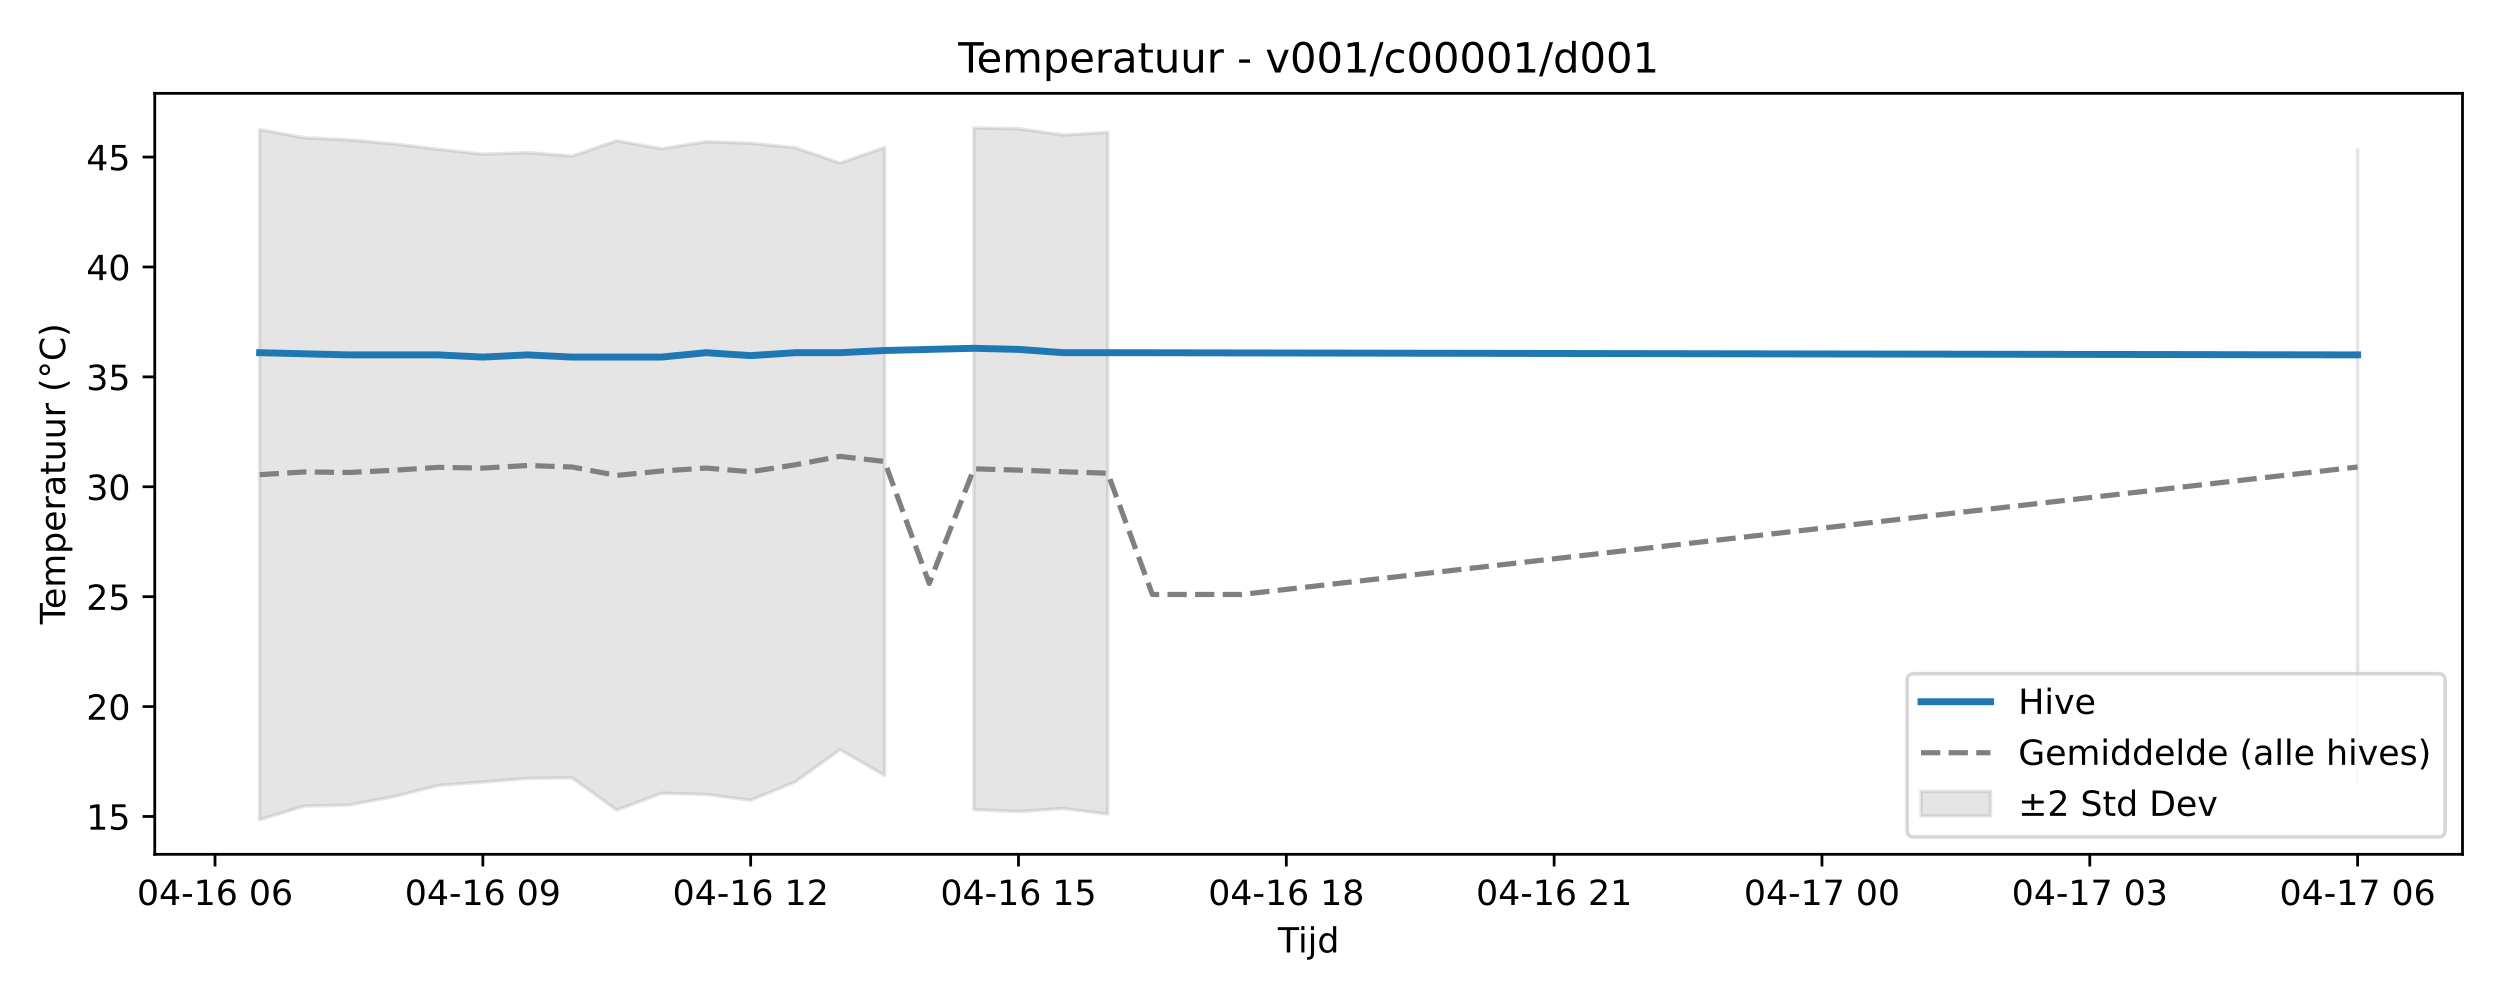
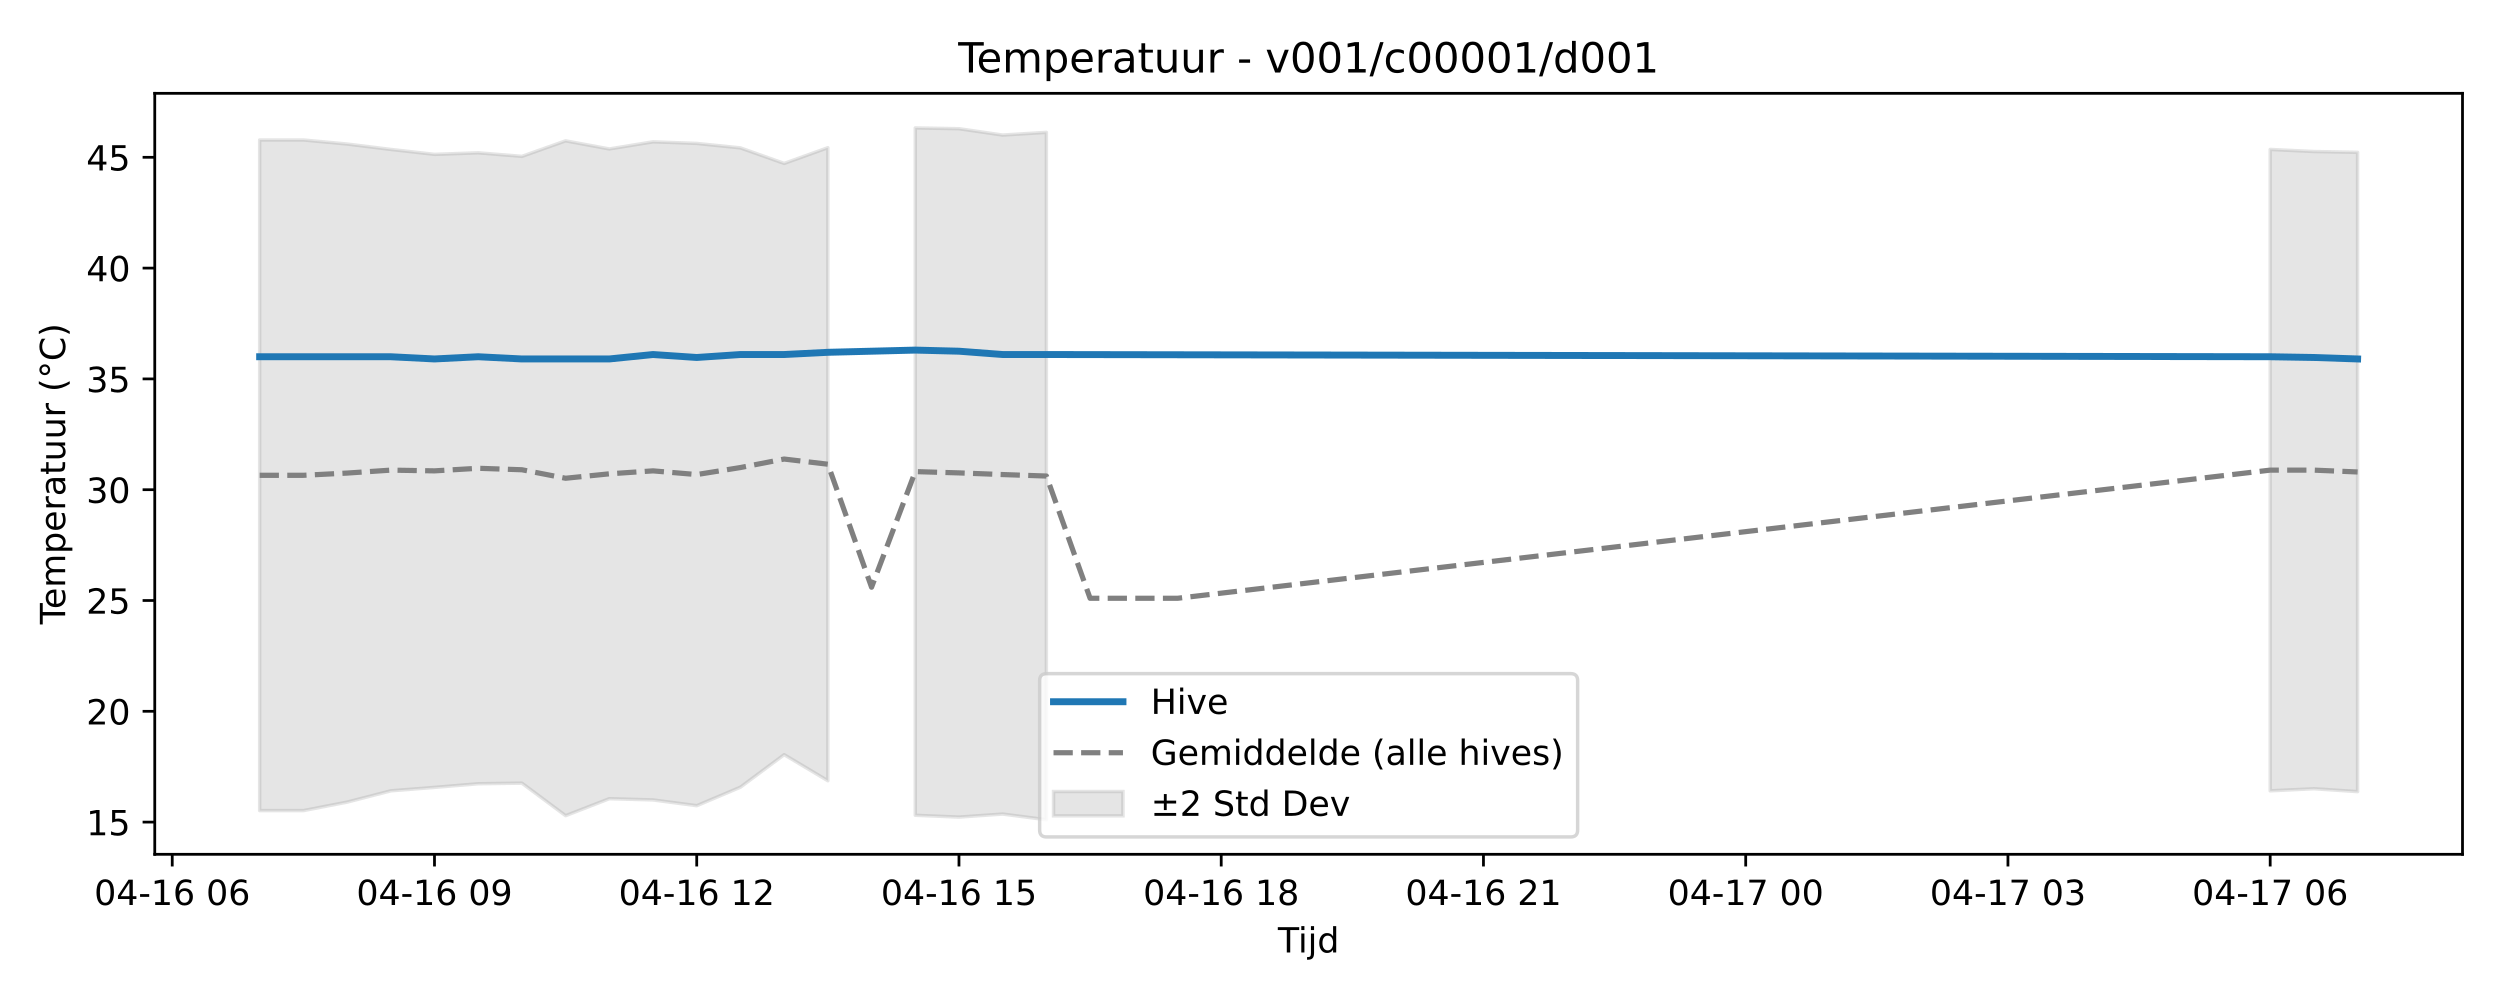
<svg xmlns="http://www.w3.org/2000/svg" xmlns:xlink="http://www.w3.org/1999/xlink" width="720pt" height="288pt" viewBox="0 0 720 288" version="1.1">
  <defs>
    <style type="text/css">*{stroke-linejoin: round; stroke-linecap: butt}</style>
  </defs>
  <g id="figure_1">
    <g id="patch_1">
      <path d="M 0 288  L 720 288  L 720 0  L 0 0  z " style="fill: #ffffff" />
    </g>
    <g id="axes_1">
      <g id="patch_2">
        <path d="M 44.57 246.04  L 709.2 246.04  L 709.2 26.88  L 44.57 26.88  z " style="fill: #ffffff" />
      </g>
      <g id="FillBetweenPolyCollection_1">
-         <path d="M 74.78 37.336  L 74.78 236.078  L 87.636 232.154  L 100.491 231.864  L 113.347 229.441  L 126.203 226.209  L 139.058 225.227  L 151.914 224.19  L 164.769 224.015  L 177.625 233.305  L 190.48 228.458  L 203.336 228.808  L 216.191 230.46  L 229.047 225.172  L 241.902 215.882  L 254.758 223.328  L 254.758 42.49  L 254.758 42.49  L 241.902 46.982  L 229.047 42.545  L 216.191 41.267  L 203.336 40.809  L 190.48 42.846  L 177.625 40.531  L 164.769 44.968  L 151.914 43.949  L 139.058 44.39  L 126.203 42.985  L 113.347 41.442  L 100.491 40.284  L 87.636 39.678  L 74.78 37.336  z " clip-path="url(#p7e75707e71)" style="fill: #808080; fill-opacity: 0.2; stroke: #808080; stroke-opacity: 0.2" />
-         <path d="M 280.469 36.842  L 280.469 233.196  L 293.324 233.715  L 306.18 232.847  L 319.035 234.463  L 319.035 38.108  L 319.035 38.108  L 306.18 38.879  L 293.324 37.062  L 280.469 36.842  z " clip-path="url(#p7e75707e71)" style="fill: #808080; fill-opacity: 0.2; stroke: #808080; stroke-opacity: 0.2" />
-         <path d="M 678.99 43.178  L 678.99 225.805  L 678.99 43.178  L 678.99 43.178  z " clip-path="url(#p7e75707e71)" style="fill: #808080; fill-opacity: 0.2; stroke: #808080; stroke-opacity: 0.2" />
+         <path d="M 74.78 40.312  L 74.78 233.459  L 87.368 233.459  L 99.956 231.015  L 112.544 227.758  L 125.131 226.767  L 137.719 225.721  L 150.307 225.545  L 162.894 234.911  L 175.482 230.025  L 188.07 230.377  L 200.657 232.043  L 213.245 226.712  L 225.833 217.346  L 238.42 224.852  L 238.42 42.537  L 238.42 42.537  L 225.833 47.064  L 213.245 42.591  L 200.657 41.303  L 188.07 40.841  L 175.482 42.895  L 162.894 40.562  L 150.307 45.035  L 137.719 44.007  L 125.131 44.451  L 112.544 43.035  L 99.956 41.479  L 87.368 40.312  L 74.78 40.312  z " clip-path="url(#pbfcefa0dad)" style="fill: #808080; fill-opacity: 0.2; stroke: #808080; stroke-opacity: 0.2" />
+         <path d="M 263.596 36.842  L 263.596 234.802  L 276.183 235.324  L 288.771 234.449  L 301.359 236.078  L 301.359 38.118  L 301.359 38.118  L 288.771 38.896  L 276.183 37.064  L 263.596 36.842  z " clip-path="url(#pbfcefa0dad)" style="fill: #808080; fill-opacity: 0.2; stroke: #808080; stroke-opacity: 0.2" />
+         <path d="M 653.814 43.035  L 653.814 227.758  L 666.402 227.156  L 678.99 227.989  L 678.99 43.868  L 678.99 43.868  L 666.402 43.637  L 653.814 43.035  z " clip-path="url(#pbfcefa0dad)" style="fill: #808080; fill-opacity: 0.2; stroke: #808080; stroke-opacity: 0.2" />
      </g>
      <g id="matplotlib.axis_1">
        <g id="xtick_1">
          <g id="line2d_1">
            <defs>
-               <path id="m2214031b4f" d="M 0 0  L 0 3.5  " style="stroke: #000000; stroke-width: 0.8" />
-             </defs>
-             <g>
-               <use xlink:href="#m2214031b4f" x="61.925" y="246.04" style="stroke: #000000; stroke-width: 0.8" />
+               <path id="m87f21e6c91" d="M 0 0  L 0 3.5  " style="stroke: #000000; stroke-width: 0.8" />
+             </defs>
+             <g>
+               <use xlink:href="#m87f21e6c91" x="49.605" y="246.04" style="stroke: #000000; stroke-width: 0.8" />
            </g>
          </g>
          <g id="text_1">
-             <g transform="translate(39.44447 260.6384) scale(0.1 -0.1)">
+             <g transform="translate(27.12461 260.6384) scale(0.1 -0.1)">
              <defs>
                <path id="DejaVuSans-30" d="M 2034 4250  Q 1547 4250 1301 3770  Q 1056 3291 1056 2328  Q 1056 1369 1301 889  Q 1547 409 2034 409  Q 2525 409 2770 889  Q 3016 1369 3016 2328  Q 3016 3291 2770 3770  Q 2525 4250 2034 4250  z M 2034 4750  Q 2819 4750 3233 4129  Q 3647 3509 3647 2328  Q 3647 1150 3233 529  Q 2819 -91 2034 -91  Q 1250 -91 836 529  Q 422 1150 422 2328  Q 422 3509 836 4129  Q 1250 4750 2034 4750  z " transform="scale(0.015625)" />
                <path id="DejaVuSans-34" d="M 2419 4116  L 825 1625  L 2419 1625  L 2419 4116  z M 2253 4666  L 3047 4666  L 3047 1625  L 3713 1625  L 3713 1100  L 3047 1100  L 3047 0  L 2419 0  L 2419 1100  L 313 1100  L 313 1709  L 2253 4666  z " transform="scale(0.015625)" />
                <path id="DejaVuSans-2d" d="M 313 2009  L 1997 2009  L 1997 1497  L 313 1497  L 313 2009  z " transform="scale(0.015625)" />
                <path id="DejaVuSans-31" d="M 794 531  L 1825 531  L 1825 4091  L 703 3866  L 703 4441  L 1819 4666  L 2450 4666  L 2450 531  L 3481 531  L 3481 0  L 794 0  L 794 531  z " transform="scale(0.015625)" />
                <path id="DejaVuSans-36" d="M 2113 2584  Q 1688 2584 1439 2293  Q 1191 2003 1191 1497  Q 1191 994 1439 701  Q 1688 409 2113 409  Q 2538 409 2786 701  Q 3034 994 3034 1497  Q 3034 2003 2786 2293  Q 2538 2584 2113 2584  z M 3366 4563  L 3366 3988  Q 3128 4100 2886 4159  Q 2644 4219 2406 4219  Q 1781 4219 1451 3797  Q 1122 3375 1075 2522  Q 1259 2794 1537 2939  Q 1816 3084 2150 3084  Q 2853 3084 3261 2657  Q 3669 2231 3669 1497  Q 3669 778 3244 343  Q 2819 -91 2113 -91  Q 1303 -91 875 529  Q 447 1150 447 2328  Q 447 3434 972 4092  Q 1497 4750 2381 4750  Q 2619 4750 2861 4703  Q 3103 4656 3366 4563  z " transform="scale(0.015625)" />
                <path id="DejaVuSans-20" transform="scale(0.015625)" />
              </defs>
              <use xlink:href="#DejaVuSans-30" />
              <use xlink:href="#DejaVuSans-34" transform="translate(63.62305 0)" />
              <use xlink:href="#DejaVuSans-2d" transform="translate(127.2461 0)" />
              <use xlink:href="#DejaVuSans-31" transform="translate(163.3301 0)" />
              <use xlink:href="#DejaVuSans-36" transform="translate(226.9531 0)" />
              <use xlink:href="#DejaVuSans-20" transform="translate(290.5762 0)" />
              <use xlink:href="#DejaVuSans-30" transform="translate(322.3633 0)" />
              <use xlink:href="#DejaVuSans-36" transform="translate(385.9863 0)" />
            </g>
          </g>
        </g>
        <g id="xtick_2">
          <g id="line2d_2">
            <g>
-               <use xlink:href="#m2214031b4f" x="139.058" y="246.04" style="stroke: #000000; stroke-width: 0.8" />
+               <use xlink:href="#m87f21e6c91" x="125.131" y="246.04" style="stroke: #000000; stroke-width: 0.8" />
            </g>
          </g>
          <g id="text_2">
-             <g transform="translate(116.5775 260.6384) scale(0.1 -0.1)">
+             <g transform="translate(102.6507 260.6384) scale(0.1 -0.1)">
              <defs>
                <path id="DejaVuSans-39" d="M 703 97  L 703 672  Q 941 559 1184 500  Q 1428 441 1663 441  Q 2288 441 2617 861  Q 2947 1281 2994 2138  Q 2813 1869 2534 1725  Q 2256 1581 1919 1581  Q 1219 1581 811 2004  Q 403 2428 403 3163  Q 403 3881 828 4315  Q 1253 4750 1959 4750  Q 2769 4750 3195 4129  Q 3622 3509 3622 2328  Q 3622 1225 3098 567  Q 2575 -91 1691 -91  Q 1453 -91 1209 -44  Q 966 3 703 97  z M 1959 2075  Q 2384 2075 2632 2365  Q 2881 2656 2881 3163  Q 2881 3666 2632 3958  Q 2384 4250 1959 4250  Q 1534 4250 1286 3958  Q 1038 3666 1038 3163  Q 1038 2656 1286 2365  Q 1534 2075 1959 2075  z " transform="scale(0.015625)" />
              </defs>
              <use xlink:href="#DejaVuSans-30" />
              <use xlink:href="#DejaVuSans-34" transform="translate(63.62305 0)" />
              <use xlink:href="#DejaVuSans-2d" transform="translate(127.2461 0)" />
              <use xlink:href="#DejaVuSans-31" transform="translate(163.3301 0)" />
              <use xlink:href="#DejaVuSans-36" transform="translate(226.9531 0)" />
              <use xlink:href="#DejaVuSans-20" transform="translate(290.5762 0)" />
              <use xlink:href="#DejaVuSans-30" transform="translate(322.3633 0)" />
              <use xlink:href="#DejaVuSans-39" transform="translate(385.9863 0)" />
            </g>
          </g>
        </g>
        <g id="xtick_3">
          <g id="line2d_3">
            <g>
-               <use xlink:href="#m2214031b4f" x="216.191" y="246.04" style="stroke: #000000; stroke-width: 0.8" />
+               <use xlink:href="#m87f21e6c91" x="200.657" y="246.04" style="stroke: #000000; stroke-width: 0.8" />
            </g>
          </g>
          <g id="text_3">
-             <g transform="translate(193.7106 260.6384) scale(0.1 -0.1)">
+             <g transform="translate(178.1769 260.6384) scale(0.1 -0.1)">
              <defs>
                <path id="DejaVuSans-32" d="M 1228 531  L 3431 531  L 3431 0  L 469 0  L 469 531  Q 828 903 1448 1529  Q 2069 2156 2228 2338  Q 2531 2678 2651 2914  Q 2772 3150 2772 3378  Q 2772 3750 2511 3984  Q 2250 4219 1831 4219  Q 1534 4219 1204 4116  Q 875 4013 500 3803  L 500 4441  Q 881 4594 1212 4672  Q 1544 4750 1819 4750  Q 2544 4750 2975 4387  Q 3406 4025 3406 3419  Q 3406 3131 3298 2873  Q 3191 2616 2906 2266  Q 2828 2175 2409 1742  Q 1991 1309 1228 531  z " transform="scale(0.015625)" />
              </defs>
              <use xlink:href="#DejaVuSans-30" />
              <use xlink:href="#DejaVuSans-34" transform="translate(63.62305 0)" />
              <use xlink:href="#DejaVuSans-2d" transform="translate(127.2461 0)" />
              <use xlink:href="#DejaVuSans-31" transform="translate(163.3301 0)" />
              <use xlink:href="#DejaVuSans-36" transform="translate(226.9531 0)" />
              <use xlink:href="#DejaVuSans-20" transform="translate(290.5762 0)" />
              <use xlink:href="#DejaVuSans-31" transform="translate(322.3633 0)" />
              <use xlink:href="#DejaVuSans-32" transform="translate(385.9863 0)" />
            </g>
          </g>
        </g>
        <g id="xtick_4">
          <g id="line2d_4">
            <g>
-               <use xlink:href="#m2214031b4f" x="293.324" y="246.04" style="stroke: #000000; stroke-width: 0.8" />
+               <use xlink:href="#m87f21e6c91" x="276.183" y="246.04" style="stroke: #000000; stroke-width: 0.8" />
            </g>
          </g>
          <g id="text_4">
-             <g transform="translate(270.8437 260.6384) scale(0.1 -0.1)">
+             <g transform="translate(253.703 260.6384) scale(0.1 -0.1)">
              <defs>
                <path id="DejaVuSans-35" d="M 691 4666  L 3169 4666  L 3169 4134  L 1269 4134  L 1269 2991  Q 1406 3038 1543 3061  Q 1681 3084 1819 3084  Q 2600 3084 3056 2656  Q 3513 2228 3513 1497  Q 3513 744 3044 326  Q 2575 -91 1722 -91  Q 1428 -91 1123 -41  Q 819 9 494 109  L 494 744  Q 775 591 1075 516  Q 1375 441 1709 441  Q 2250 441 2565 725  Q 2881 1009 2881 1497  Q 2881 1984 2565 2268  Q 2250 2553 1709 2553  Q 1456 2553 1204 2497  Q 953 2441 691 2322  L 691 4666  z " transform="scale(0.015625)" />
              </defs>
              <use xlink:href="#DejaVuSans-30" />
              <use xlink:href="#DejaVuSans-34" transform="translate(63.62305 0)" />
              <use xlink:href="#DejaVuSans-2d" transform="translate(127.2461 0)" />
              <use xlink:href="#DejaVuSans-31" transform="translate(163.3301 0)" />
              <use xlink:href="#DejaVuSans-36" transform="translate(226.9531 0)" />
              <use xlink:href="#DejaVuSans-20" transform="translate(290.5762 0)" />
              <use xlink:href="#DejaVuSans-31" transform="translate(322.3633 0)" />
              <use xlink:href="#DejaVuSans-35" transform="translate(385.9863 0)" />
            </g>
          </g>
        </g>
        <g id="xtick_5">
          <g id="line2d_5">
            <g>
-               <use xlink:href="#m2214031b4f" x="370.457" y="246.04" style="stroke: #000000; stroke-width: 0.8" />
+               <use xlink:href="#m87f21e6c91" x="351.71" y="246.04" style="stroke: #000000; stroke-width: 0.8" />
            </g>
          </g>
          <g id="text_5">
-             <g transform="translate(347.9768 260.6384) scale(0.1 -0.1)">
+             <g transform="translate(329.2292 260.6384) scale(0.1 -0.1)">
              <defs>
                <path id="DejaVuSans-38" d="M 2034 2216  Q 1584 2216 1326 1975  Q 1069 1734 1069 1313  Q 1069 891 1326 650  Q 1584 409 2034 409  Q 2484 409 2743 651  Q 3003 894 3003 1313  Q 3003 1734 2745 1975  Q 2488 2216 2034 2216  z M 1403 2484  Q 997 2584 770 2862  Q 544 3141 544 3541  Q 544 4100 942 4425  Q 1341 4750 2034 4750  Q 2731 4750 3128 4425  Q 3525 4100 3525 3541  Q 3525 3141 3298 2862  Q 3072 2584 2669 2484  Q 3125 2378 3379 2068  Q 3634 1759 3634 1313  Q 3634 634 3220 271  Q 2806 -91 2034 -91  Q 1263 -91 848 271  Q 434 634 434 1313  Q 434 1759 690 2068  Q 947 2378 1403 2484  z M 1172 3481  Q 1172 3119 1398 2916  Q 1625 2713 2034 2713  Q 2441 2713 2670 2916  Q 2900 3119 2900 3481  Q 2900 3844 2670 4047  Q 2441 4250 2034 4250  Q 1625 4250 1398 4047  Q 1172 3844 1172 3481  z " transform="scale(0.015625)" />
              </defs>
              <use xlink:href="#DejaVuSans-30" />
              <use xlink:href="#DejaVuSans-34" transform="translate(63.62305 0)" />
              <use xlink:href="#DejaVuSans-2d" transform="translate(127.2461 0)" />
              <use xlink:href="#DejaVuSans-31" transform="translate(163.3301 0)" />
              <use xlink:href="#DejaVuSans-36" transform="translate(226.9531 0)" />
              <use xlink:href="#DejaVuSans-20" transform="translate(290.5762 0)" />
              <use xlink:href="#DejaVuSans-31" transform="translate(322.3633 0)" />
              <use xlink:href="#DejaVuSans-38" transform="translate(385.9863 0)" />
            </g>
          </g>
        </g>
        <g id="xtick_6">
          <g id="line2d_6">
            <g>
-               <use xlink:href="#m2214031b4f" x="447.59" y="246.04" style="stroke: #000000; stroke-width: 0.8" />
+               <use xlink:href="#m87f21e6c91" x="427.236" y="246.04" style="stroke: #000000; stroke-width: 0.8" />
            </g>
          </g>
          <g id="text_6">
-             <g transform="translate(425.1098 260.6384) scale(0.1 -0.1)">
+             <g transform="translate(404.7553 260.6384) scale(0.1 -0.1)">
              <use xlink:href="#DejaVuSans-30" />
              <use xlink:href="#DejaVuSans-34" transform="translate(63.62305 0)" />
              <use xlink:href="#DejaVuSans-2d" transform="translate(127.2461 0)" />
              <use xlink:href="#DejaVuSans-31" transform="translate(163.3301 0)" />
              <use xlink:href="#DejaVuSans-36" transform="translate(226.9531 0)" />
              <use xlink:href="#DejaVuSans-20" transform="translate(290.5762 0)" />
              <use xlink:href="#DejaVuSans-32" transform="translate(322.3633 0)" />
              <use xlink:href="#DejaVuSans-31" transform="translate(385.9863 0)" />
            </g>
          </g>
        </g>
        <g id="xtick_7">
          <g id="line2d_7">
            <g>
-               <use xlink:href="#m2214031b4f" x="524.723" y="246.04" style="stroke: #000000; stroke-width: 0.8" />
+               <use xlink:href="#m87f21e6c91" x="502.762" y="246.04" style="stroke: #000000; stroke-width: 0.8" />
            </g>
          </g>
          <g id="text_7">
-             <g transform="translate(502.2429 260.6384) scale(0.1 -0.1)">
+             <g transform="translate(480.2814 260.6384) scale(0.1 -0.1)">
              <defs>
                <path id="DejaVuSans-37" d="M 525 4666  L 3525 4666  L 3525 4397  L 1831 0  L 1172 0  L 2766 4134  L 525 4134  L 525 4666  z " transform="scale(0.015625)" />
              </defs>
              <use xlink:href="#DejaVuSans-30" />
              <use xlink:href="#DejaVuSans-34" transform="translate(63.62305 0)" />
              <use xlink:href="#DejaVuSans-2d" transform="translate(127.2461 0)" />
              <use xlink:href="#DejaVuSans-31" transform="translate(163.3301 0)" />
              <use xlink:href="#DejaVuSans-37" transform="translate(226.9531 0)" />
              <use xlink:href="#DejaVuSans-20" transform="translate(290.5762 0)" />
              <use xlink:href="#DejaVuSans-30" transform="translate(322.3633 0)" />
              <use xlink:href="#DejaVuSans-30" transform="translate(385.9863 0)" />
            </g>
          </g>
        </g>
        <g id="xtick_8">
          <g id="line2d_8">
            <g>
-               <use xlink:href="#m2214031b4f" x="601.856" y="246.04" style="stroke: #000000; stroke-width: 0.8" />
+               <use xlink:href="#m87f21e6c91" x="578.288" y="246.04" style="stroke: #000000; stroke-width: 0.8" />
            </g>
          </g>
          <g id="text_8">
-             <g transform="translate(579.376 260.6384) scale(0.1 -0.1)">
+             <g transform="translate(555.8076 260.6384) scale(0.1 -0.1)">
              <defs>
                <path id="DejaVuSans-33" d="M 2597 2516  Q 3050 2419 3304 2112  Q 3559 1806 3559 1356  Q 3559 666 3084 287  Q 2609 -91 1734 -91  Q 1441 -91 1130 -33  Q 819 25 488 141  L 488 750  Q 750 597 1062 519  Q 1375 441 1716 441  Q 2309 441 2620 675  Q 2931 909 2931 1356  Q 2931 1769 2642 2001  Q 2353 2234 1838 2234  L 1294 2234  L 1294 2753  L 1863 2753  Q 2328 2753 2575 2939  Q 2822 3125 2822 3475  Q 2822 3834 2567 4026  Q 2313 4219 1838 4219  Q 1578 4219 1281 4162  Q 984 4106 628 3988  L 628 4550  Q 988 4650 1302 4700  Q 1616 4750 1894 4750  Q 2613 4750 3031 4423  Q 3450 4097 3450 3541  Q 3450 3153 3228 2886  Q 3006 2619 2597 2516  z " transform="scale(0.015625)" />
              </defs>
              <use xlink:href="#DejaVuSans-30" />
              <use xlink:href="#DejaVuSans-34" transform="translate(63.62305 0)" />
              <use xlink:href="#DejaVuSans-2d" transform="translate(127.2461 0)" />
              <use xlink:href="#DejaVuSans-31" transform="translate(163.3301 0)" />
              <use xlink:href="#DejaVuSans-37" transform="translate(226.9531 0)" />
              <use xlink:href="#DejaVuSans-20" transform="translate(290.5762 0)" />
              <use xlink:href="#DejaVuSans-30" transform="translate(322.3633 0)" />
              <use xlink:href="#DejaVuSans-33" transform="translate(385.9863 0)" />
            </g>
          </g>
        </g>
        <g id="xtick_9">
          <g id="line2d_9">
            <g>
-               <use xlink:href="#m2214031b4f" x="678.99" y="246.04" style="stroke: #000000; stroke-width: 0.8" />
+               <use xlink:href="#m87f21e6c91" x="653.814" y="246.04" style="stroke: #000000; stroke-width: 0.8" />
            </g>
          </g>
          <g id="text_9">
-             <g transform="translate(656.5091 260.6384) scale(0.1 -0.1)">
+             <g transform="translate(631.3337 260.6384) scale(0.1 -0.1)">
              <use xlink:href="#DejaVuSans-30" />
              <use xlink:href="#DejaVuSans-34" transform="translate(63.62305 0)" />
              <use xlink:href="#DejaVuSans-2d" transform="translate(127.2461 0)" />
              <use xlink:href="#DejaVuSans-31" transform="translate(163.3301 0)" />
              <use xlink:href="#DejaVuSans-37" transform="translate(226.9531 0)" />
              <use xlink:href="#DejaVuSans-20" transform="translate(290.5762 0)" />
              <use xlink:href="#DejaVuSans-30" transform="translate(322.3633 0)" />
              <use xlink:href="#DejaVuSans-36" transform="translate(385.9863 0)" />
            </g>
          </g>
        </g>
        <g id="text_10">
          <g transform="translate(368.035 274.3166) scale(0.1 -0.1)">
            <defs>
              <path id="DejaVuSans-54" d="M -19 4666  L 3928 4666  L 3928 4134  L 2272 4134  L 2272 0  L 1638 0  L 1638 4134  L -19 4134  L -19 4666  z " transform="scale(0.015625)" />
              <path id="DejaVuSans-69" d="M 603 3500  L 1178 3500  L 1178 0  L 603 0  L 603 3500  z M 603 4863  L 1178 4863  L 1178 4134  L 603 4134  L 603 4863  z " transform="scale(0.015625)" />
              <path id="DejaVuSans-6a" d="M 603 3500  L 1178 3500  L 1178 -63  Q 1178 -731 923 -1031  Q 669 -1331 103 -1331  L -116 -1331  L -116 -844  L 38 -844  Q 366 -844 484 -692  Q 603 -541 603 -63  L 603 3500  z M 603 4863  L 1178 4863  L 1178 4134  L 603 4134  L 603 4863  z " transform="scale(0.015625)" />
              <path id="DejaVuSans-64" d="M 2906 2969  L 2906 4863  L 3481 4863  L 3481 0  L 2906 0  L 2906 525  Q 2725 213 2448 61  Q 2172 -91 1784 -91  Q 1150 -91 751 415  Q 353 922 353 1747  Q 353 2572 751 3078  Q 1150 3584 1784 3584  Q 2172 3584 2448 3432  Q 2725 3281 2906 2969  z M 947 1747  Q 947 1113 1208 752  Q 1469 391 1925 391  Q 2381 391 2643 752  Q 2906 1113 2906 1747  Q 2906 2381 2643 2742  Q 2381 3103 1925 3103  Q 1469 3103 1208 2742  Q 947 2381 947 1747  z " transform="scale(0.015625)" />
            </defs>
            <use xlink:href="#DejaVuSans-54" />
            <use xlink:href="#DejaVuSans-69" transform="translate(57.95898 0)" />
            <use xlink:href="#DejaVuSans-6a" transform="translate(85.74219 0)" />
            <use xlink:href="#DejaVuSans-64" transform="translate(113.5254 0)" />
          </g>
        </g>
      </g>
      <g id="matplotlib.axis_2">
        <g id="ytick_1">
          <g id="line2d_10">
            <defs>
-               <path id="m743f379673" d="M 0 0  L -3.5 0  " style="stroke: #000000; stroke-width: 0.8" />
-             </defs>
-             <g>
-               <use xlink:href="#m743f379673" x="44.57" y="235.143" style="stroke: #000000; stroke-width: 0.8" />
+               <path id="m573e298509" d="M 0 0  L -3.5 0  " style="stroke: #000000; stroke-width: 0.8" />
+             </defs>
+             <g>
+               <use xlink:href="#m573e298509" x="44.57" y="236.764" style="stroke: #000000; stroke-width: 0.8" />
            </g>
          </g>
          <g id="text_11">
-             <g transform="translate(24.845 238.942) scale(0.1 -0.1)">
+             <g transform="translate(24.845 240.5632) scale(0.1 -0.1)">
              <use xlink:href="#DejaVuSans-31" />
              <use xlink:href="#DejaVuSans-35" transform="translate(63.62305 0)" />
            </g>
          </g>
        </g>
        <g id="ytick_2">
          <g id="line2d_11">
            <g>
-               <use xlink:href="#m743f379673" x="44.57" y="203.491" style="stroke: #000000; stroke-width: 0.8" />
+               <use xlink:href="#m573e298509" x="44.57" y="204.854" style="stroke: #000000; stroke-width: 0.8" />
            </g>
          </g>
          <g id="text_12">
-             <g transform="translate(24.845 207.2907) scale(0.1 -0.1)">
+             <g transform="translate(24.845 208.6531) scale(0.1 -0.1)">
              <use xlink:href="#DejaVuSans-32" />
              <use xlink:href="#DejaVuSans-30" transform="translate(63.62305 0)" />
            </g>
          </g>
        </g>
        <g id="ytick_3">
          <g id="line2d_12">
            <g>
-               <use xlink:href="#m743f379673" x="44.57" y="171.84" style="stroke: #000000; stroke-width: 0.8" />
+               <use xlink:href="#m573e298509" x="44.57" y="172.944" style="stroke: #000000; stroke-width: 0.8" />
            </g>
          </g>
          <g id="text_13">
-             <g transform="translate(24.845 175.6394) scale(0.1 -0.1)">
+             <g transform="translate(24.845 176.7431) scale(0.1 -0.1)">
              <use xlink:href="#DejaVuSans-32" />
              <use xlink:href="#DejaVuSans-35" transform="translate(63.62305 0)" />
            </g>
          </g>
        </g>
        <g id="ytick_4">
          <g id="line2d_13">
            <g>
-               <use xlink:href="#m743f379673" x="44.57" y="140.189" style="stroke: #000000; stroke-width: 0.8" />
+               <use xlink:href="#m573e298509" x="44.57" y="141.034" style="stroke: #000000; stroke-width: 0.8" />
            </g>
          </g>
          <g id="text_14">
-             <g transform="translate(24.845 143.9881) scale(0.1 -0.1)">
+             <g transform="translate(24.845 144.833) scale(0.1 -0.1)">
              <use xlink:href="#DejaVuSans-33" />
              <use xlink:href="#DejaVuSans-30" transform="translate(63.62305 0)" />
            </g>
          </g>
        </g>
        <g id="ytick_5">
          <g id="line2d_14">
            <g>
-               <use xlink:href="#m743f379673" x="44.57" y="108.538" style="stroke: #000000; stroke-width: 0.8" />
+               <use xlink:href="#m573e298509" x="44.57" y="109.124" style="stroke: #000000; stroke-width: 0.8" />
            </g>
          </g>
          <g id="text_15">
-             <g transform="translate(24.845 112.3368) scale(0.1 -0.1)">
+             <g transform="translate(24.845 112.9229) scale(0.1 -0.1)">
              <use xlink:href="#DejaVuSans-33" />
              <use xlink:href="#DejaVuSans-35" transform="translate(63.62305 0)" />
            </g>
          </g>
        </g>
        <g id="ytick_6">
          <g id="line2d_15">
            <g>
-               <use xlink:href="#m743f379673" x="44.57" y="76.886" style="stroke: #000000; stroke-width: 0.8" />
+               <use xlink:href="#m573e298509" x="44.57" y="77.214" style="stroke: #000000; stroke-width: 0.8" />
            </g>
          </g>
          <g id="text_16">
-             <g transform="translate(24.845 80.68547) scale(0.1 -0.1)">
+             <g transform="translate(24.845 81.01286) scale(0.1 -0.1)">
              <use xlink:href="#DejaVuSans-34" />
              <use xlink:href="#DejaVuSans-30" transform="translate(63.62305 0)" />
            </g>
          </g>
        </g>
        <g id="ytick_7">
          <g id="line2d_16">
            <g>
-               <use xlink:href="#m743f379673" x="44.57" y="45.235" style="stroke: #000000; stroke-width: 0.8" />
+               <use xlink:href="#m573e298509" x="44.57" y="45.304" style="stroke: #000000; stroke-width: 0.8" />
            </g>
          </g>
          <g id="text_17">
-             <g transform="translate(24.845 49.03417) scale(0.1 -0.1)">
+             <g transform="translate(24.845 49.10279) scale(0.1 -0.1)">
              <use xlink:href="#DejaVuSans-34" />
              <use xlink:href="#DejaVuSans-35" transform="translate(63.62305 0)" />
            </g>
          </g>
        </g>
        <g id="text_18">
          <g transform="translate(18.76531 179.8162) rotate(-90) scale(0.1 -0.1)">
            <defs>
              <path id="DejaVuSans-65" d="M 3597 1894  L 3597 1613  L 953 1613  Q 991 1019 1311 708  Q 1631 397 2203 397  Q 2534 397 2845 478  Q 3156 559 3463 722  L 3463 178  Q 3153 47 2828 -22  Q 2503 -91 2169 -91  Q 1331 -91 842 396  Q 353 884 353 1716  Q 353 2575 817 3079  Q 1281 3584 2069 3584  Q 2775 3584 3186 3129  Q 3597 2675 3597 1894  z M 3022 2063  Q 3016 2534 2758 2815  Q 2500 3097 2075 3097  Q 1594 3097 1305 2825  Q 1016 2553 972 2059  L 3022 2063  z " transform="scale(0.015625)" />
              <path id="DejaVuSans-6d" d="M 3328 2828  Q 3544 3216 3844 3400  Q 4144 3584 4550 3584  Q 5097 3584 5394 3201  Q 5691 2819 5691 2113  L 5691 0  L 5113 0  L 5113 2094  Q 5113 2597 4934 2840  Q 4756 3084 4391 3084  Q 3944 3084 3684 2787  Q 3425 2491 3425 1978  L 3425 0  L 2847 0  L 2847 2094  Q 2847 2600 2669 2842  Q 2491 3084 2119 3084  Q 1678 3084 1418 2786  Q 1159 2488 1159 1978  L 1159 0  L 581 0  L 581 3500  L 1159 3500  L 1159 2956  Q 1356 3278 1631 3431  Q 1906 3584 2284 3584  Q 2666 3584 2933 3390  Q 3200 3197 3328 2828  z " transform="scale(0.015625)" />
              <path id="DejaVuSans-70" d="M 1159 525  L 1159 -1331  L 581 -1331  L 581 3500  L 1159 3500  L 1159 2969  Q 1341 3281 1617 3432  Q 1894 3584 2278 3584  Q 2916 3584 3314 3078  Q 3713 2572 3713 1747  Q 3713 922 3314 415  Q 2916 -91 2278 -91  Q 1894 -91 1617 61  Q 1341 213 1159 525  z M 3116 1747  Q 3116 2381 2855 2742  Q 2594 3103 2138 3103  Q 1681 3103 1420 2742  Q 1159 2381 1159 1747  Q 1159 1113 1420 752  Q 1681 391 2138 391  Q 2594 391 2855 752  Q 3116 1113 3116 1747  z " transform="scale(0.015625)" />
              <path id="DejaVuSans-72" d="M 2631 2963  Q 2534 3019 2420 3045  Q 2306 3072 2169 3072  Q 1681 3072 1420 2755  Q 1159 2438 1159 1844  L 1159 0  L 581 0  L 581 3500  L 1159 3500  L 1159 2956  Q 1341 3275 1631 3429  Q 1922 3584 2338 3584  Q 2397 3584 2469 3576  Q 2541 3569 2628 3553  L 2631 2963  z " transform="scale(0.015625)" />
              <path id="DejaVuSans-61" d="M 2194 1759  Q 1497 1759 1228 1600  Q 959 1441 959 1056  Q 959 750 1161 570  Q 1363 391 1709 391  Q 2188 391 2477 730  Q 2766 1069 2766 1631  L 2766 1759  L 2194 1759  z M 3341 1997  L 3341 0  L 2766 0  L 2766 531  Q 2569 213 2275 61  Q 1981 -91 1556 -91  Q 1019 -91 701 211  Q 384 513 384 1019  Q 384 1609 779 1909  Q 1175 2209 1959 2209  L 2766 2209  L 2766 2266  Q 2766 2663 2505 2880  Q 2244 3097 1772 3097  Q 1472 3097 1187 3025  Q 903 2953 641 2809  L 641 3341  Q 956 3463 1253 3523  Q 1550 3584 1831 3584  Q 2591 3584 2966 3190  Q 3341 2797 3341 1997  z " transform="scale(0.015625)" />
              <path id="DejaVuSans-74" d="M 1172 4494  L 1172 3500  L 2356 3500  L 2356 3053  L 1172 3053  L 1172 1153  Q 1172 725 1289 603  Q 1406 481 1766 481  L 2356 481  L 2356 0  L 1766 0  Q 1100 0 847 248  Q 594 497 594 1153  L 594 3053  L 172 3053  L 172 3500  L 594 3500  L 594 4494  L 1172 4494  z " transform="scale(0.015625)" />
              <path id="DejaVuSans-75" d="M 544 1381  L 544 3500  L 1119 3500  L 1119 1403  Q 1119 906 1312 657  Q 1506 409 1894 409  Q 2359 409 2629 706  Q 2900 1003 2900 1516  L 2900 3500  L 3475 3500  L 3475 0  L 2900 0  L 2900 538  Q 2691 219 2414 64  Q 2138 -91 1772 -91  Q 1169 -91 856 284  Q 544 659 544 1381  z M 1991 3584  L 1991 3584  z " transform="scale(0.015625)" />
              <path id="DejaVuSans-28" d="M 1984 4856  Q 1566 4138 1362 3434  Q 1159 2731 1159 2009  Q 1159 1288 1364 580  Q 1569 -128 1984 -844  L 1484 -844  Q 1016 -109 783 600  Q 550 1309 550 2009  Q 550 2706 781 3412  Q 1013 4119 1484 4856  L 1984 4856  z " transform="scale(0.015625)" />
              <path id="DejaVuSans-b0" d="M 1600 4347  Q 1350 4347 1178 4173  Q 1006 4000 1006 3750  Q 1006 3503 1178 3333  Q 1350 3163 1600 3163  Q 1850 3163 2022 3333  Q 2194 3503 2194 3750  Q 2194 3997 2020 4172  Q 1847 4347 1600 4347  z M 1600 4750  Q 1800 4750 1984 4673  Q 2169 4597 2303 4453  Q 2447 4313 2519 4134  Q 2591 3956 2591 3750  Q 2591 3338 2302 3052  Q 2013 2766 1594 2766  Q 1172 2766 890 3047  Q 609 3328 609 3750  Q 609 4169 896 4459  Q 1184 4750 1600 4750  z " transform="scale(0.015625)" />
              <path id="DejaVuSans-43" d="M 4122 4306  L 4122 3641  Q 3803 3938 3442 4084  Q 3081 4231 2675 4231  Q 1875 4231 1450 3742  Q 1025 3253 1025 2328  Q 1025 1406 1450 917  Q 1875 428 2675 428  Q 3081 428 3442 575  Q 3803 722 4122 1019  L 4122 359  Q 3791 134 3420 21  Q 3050 -91 2638 -91  Q 1578 -91 968 557  Q 359 1206 359 2328  Q 359 3453 968 4101  Q 1578 4750 2638 4750  Q 3056 4750 3426 4639  Q 3797 4528 4122 4306  z " transform="scale(0.015625)" />
              <path id="DejaVuSans-29" d="M 513 4856  L 1013 4856  Q 1481 4119 1714 3412  Q 1947 2706 1947 2009  Q 1947 1309 1714 600  Q 1481 -109 1013 -844  L 513 -844  Q 928 -128 1133 580  Q 1338 1288 1338 2009  Q 1338 2731 1133 3434  Q 928 4138 513 4856  z " transform="scale(0.015625)" />
            </defs>
            <use xlink:href="#DejaVuSans-54" />
            <use xlink:href="#DejaVuSans-65" transform="translate(44.08398 0)" />
            <use xlink:href="#DejaVuSans-6d" transform="translate(105.6074 0)" />
            <use xlink:href="#DejaVuSans-70" transform="translate(203.0195 0)" />
            <use xlink:href="#DejaVuSans-65" transform="translate(266.4961 0)" />
            <use xlink:href="#DejaVuSans-72" transform="translate(328.0195 0)" />
            <use xlink:href="#DejaVuSans-61" transform="translate(369.1328 0)" />
            <use xlink:href="#DejaVuSans-74" transform="translate(430.4121 0)" />
            <use xlink:href="#DejaVuSans-75" transform="translate(469.6211 0)" />
            <use xlink:href="#DejaVuSans-75" transform="translate(533 0)" />
            <use xlink:href="#DejaVuSans-72" transform="translate(596.3789 0)" />
            <use xlink:href="#DejaVuSans-20" transform="translate(637.4922 0)" />
            <use xlink:href="#DejaVuSans-28" transform="translate(669.2793 0)" />
            <use xlink:href="#DejaVuSans-b0" transform="translate(708.293 0)" />
            <use xlink:href="#DejaVuSans-43" transform="translate(758.293 0)" />
            <use xlink:href="#DejaVuSans-29" transform="translate(828.1172 0)" />
          </g>
        </g>
      </g>
      <g id="line2d_17">
-         <path d="M 74.78 101.574  L 87.636 101.891  L 100.491 102.207  L 113.347 102.207  L 126.203 102.207  L 139.058 102.84  L 151.914 102.207  L 164.769 102.84  L 177.625 102.84  L 190.48 102.84  L 203.336 101.574  L 216.191 102.418  L 229.047 101.574  L 241.902 101.574  L 254.758 100.941  L 280.469 100.308  L 293.324 100.625  L 306.18 101.574  L 319.035 101.574  L 678.99 102.207  " clip-path="url(#p7e75707e71)" style="fill: none; stroke: #1f77b4; stroke-width: 2; stroke-linecap: square" />
+         <path d="M 74.78 102.742  L 87.368 102.742  L 99.956 102.742  L 112.544 102.742  L 125.131 103.38  L 137.719 102.742  L 150.307 103.38  L 162.894 103.38  L 175.482 103.38  L 188.07 102.103  L 200.657 102.954  L 213.245 102.103  L 225.833 102.103  L 238.42 101.465  L 263.596 100.827  L 276.183 101.146  L 288.771 102.103  L 301.359 102.103  L 653.814 102.742  L 666.402 102.954  L 678.99 103.38  " clip-path="url(#pbfcefa0dad)" style="fill: none; stroke: #1f77b4; stroke-width: 2; stroke-linecap: square" />
      </g>
      <g id="line2d_18">
-         <path d="M 74.78 136.707  L 87.636 135.916  L 100.491 136.074  L 113.347 135.441  L 126.203 134.597  L 139.058 134.808  L 151.914 134.07  L 164.769 134.492  L 177.625 136.918  L 190.48 135.652  L 203.336 134.808  L 216.191 135.863  L 229.047 133.859  L 241.902 131.432  L 254.758 132.909  L 267.613 168.042  L 280.469 135.019  L 293.324 135.388  L 306.18 135.863  L 319.035 136.285  L 331.891 171.207  L 357.602 171.207  L 678.99 134.492  " clip-path="url(#p7e75707e71)" style="fill: none; stroke-dasharray: 5.55,2.4; stroke-dashoffset: 0; stroke: #808080; stroke-width: 1.5" />
+         <path d="M 74.78 136.885  L 87.368 136.885  L 99.956 136.247  L 112.544 135.396  L 125.131 135.609  L 137.719 134.864  L 150.307 135.29  L 162.894 137.736  L 175.482 136.46  L 188.07 135.609  L 200.657 136.673  L 213.245 134.652  L 225.833 132.205  L 238.42 133.694  L 251.008 169.115  L 263.596 135.822  L 276.183 136.194  L 288.771 136.673  L 301.359 137.098  L 313.947 172.306  L 339.122 172.306  L 653.814 135.396  L 666.402 135.396  L 678.99 135.928  " clip-path="url(#pbfcefa0dad)" style="fill: none; stroke-dasharray: 5.55,2.4; stroke-dashoffset: 0; stroke: #808080; stroke-width: 1.5" />
      </g>
      <g id="patch_3">
        <path d="M 44.57 246.04  L 44.57 26.88  " style="fill: none; stroke: #000000; stroke-width: 0.8; stroke-linejoin: miter; stroke-linecap: square" />
      </g>
      <g id="patch_4">
        <path d="M 709.2 246.04  L 709.2 26.88  " style="fill: none; stroke: #000000; stroke-width: 0.8; stroke-linejoin: miter; stroke-linecap: square" />
      </g>
      <g id="patch_5">
        <path d="M 44.57 246.04  L 709.2 246.04  " style="fill: none; stroke: #000000; stroke-width: 0.8; stroke-linejoin: miter; stroke-linecap: square" />
      </g>
      <g id="patch_6">
        <path d="M 44.57 26.88  L 709.2 26.88  " style="fill: none; stroke: #000000; stroke-width: 0.8; stroke-linejoin: miter; stroke-linecap: square" />
      </g>
      <g id="text_19">
        <g transform="translate(275.9631 20.88) scale(0.12 -0.12)">
          <defs>
            <path id="DejaVuSans-76" d="M 191 3500  L 800 3500  L 1894 563  L 2988 3500  L 3597 3500  L 2284 0  L 1503 0  L 191 3500  z " transform="scale(0.015625)" />
            <path id="DejaVuSans-2f" d="M 1625 4666  L 2156 4666  L 531 -594  L 0 -594  L 1625 4666  z " transform="scale(0.015625)" />
            <path id="DejaVuSans-63" d="M 3122 3366  L 3122 2828  Q 2878 2963 2633 3030  Q 2388 3097 2138 3097  Q 1578 3097 1268 2742  Q 959 2388 959 1747  Q 959 1106 1268 751  Q 1578 397 2138 397  Q 2388 397 2633 464  Q 2878 531 3122 666  L 3122 134  Q 2881 22 2623 -34  Q 2366 -91 2075 -91  Q 1284 -91 818 406  Q 353 903 353 1747  Q 353 2603 823 3093  Q 1294 3584 2113 3584  Q 2378 3584 2631 3529  Q 2884 3475 3122 3366  z " transform="scale(0.015625)" />
          </defs>
          <use xlink:href="#DejaVuSans-54" />
          <use xlink:href="#DejaVuSans-65" transform="translate(44.08398 0)" />
          <use xlink:href="#DejaVuSans-6d" transform="translate(105.6074 0)" />
          <use xlink:href="#DejaVuSans-70" transform="translate(203.0195 0)" />
          <use xlink:href="#DejaVuSans-65" transform="translate(266.4961 0)" />
          <use xlink:href="#DejaVuSans-72" transform="translate(328.0195 0)" />
          <use xlink:href="#DejaVuSans-61" transform="translate(369.1328 0)" />
          <use xlink:href="#DejaVuSans-74" transform="translate(430.4121 0)" />
          <use xlink:href="#DejaVuSans-75" transform="translate(469.6211 0)" />
          <use xlink:href="#DejaVuSans-75" transform="translate(533 0)" />
          <use xlink:href="#DejaVuSans-72" transform="translate(596.3789 0)" />
          <use xlink:href="#DejaVuSans-20" transform="translate(637.4922 0)" />
          <use xlink:href="#DejaVuSans-2d" transform="translate(669.2793 0)" />
          <use xlink:href="#DejaVuSans-20" transform="translate(705.3633 0)" />
          <use xlink:href="#DejaVuSans-76" transform="translate(737.1504 0)" />
          <use xlink:href="#DejaVuSans-30" transform="translate(796.3301 0)" />
          <use xlink:href="#DejaVuSans-30" transform="translate(859.9531 0)" />
          <use xlink:href="#DejaVuSans-31" transform="translate(923.5762 0)" />
          <use xlink:href="#DejaVuSans-2f" transform="translate(987.1992 0)" />
          <use xlink:href="#DejaVuSans-63" transform="translate(1020.891 0)" />
          <use xlink:href="#DejaVuSans-30" transform="translate(1075.871 0)" />
          <use xlink:href="#DejaVuSans-30" transform="translate(1139.494 0)" />
          <use xlink:href="#DejaVuSans-30" transform="translate(1203.117 0)" />
          <use xlink:href="#DejaVuSans-30" transform="translate(1266.74 0)" />
          <use xlink:href="#DejaVuSans-31" transform="translate(1330.363 0)" />
          <use xlink:href="#DejaVuSans-2f" transform="translate(1393.986 0)" />
          <use xlink:href="#DejaVuSans-64" transform="translate(1427.678 0)" />
          <use xlink:href="#DejaVuSans-30" transform="translate(1491.154 0)" />
          <use xlink:href="#DejaVuSans-30" transform="translate(1554.777 0)" />
          <use xlink:href="#DejaVuSans-31" transform="translate(1618.4 0)" />
        </g>
      </g>
      <g id="legend_1">
        <g id="patch_7">
-           <path d="M 551.256 241.04  L 702.2 241.04  Q 704.2 241.04 704.2 239.04  L 704.2 196.006  Q 704.2 194.006 702.2 194.006  L 551.256 194.006  Q 549.256 194.006 549.256 196.006  L 549.256 239.04  Q 549.256 241.04 551.256 241.04  z " style="fill: #ffffff; opacity: 0.8; stroke: #cccccc; stroke-linejoin: miter" />
+           <path d="M 301.413 241.04  L 452.357 241.04  Q 454.357 241.04 454.357 239.04  L 454.357 196.006  Q 454.357 194.006 452.357 194.006  L 301.413 194.006  Q 299.413 194.006 299.413 196.006  L 299.413 239.04  Q 299.413 241.04 301.413 241.04  z " style="fill: #ffffff; opacity: 0.8; stroke: #cccccc; stroke-linejoin: miter" />
        </g>
        <g id="line2d_19">
-           <path d="M 553.256 202.104  L 563.256 202.104  L 573.256 202.104  " style="fill: none; stroke: #1f77b4; stroke-width: 2; stroke-linecap: square" />
+           <path d="M 303.413 202.104  L 313.413 202.104  L 323.413 202.104  " style="fill: none; stroke: #1f77b4; stroke-width: 2; stroke-linecap: square" />
        </g>
        <g id="text_20">
-           <g transform="translate(581.2563 205.6041) scale(0.1 -0.1)">
+           <g transform="translate(331.4131 205.6041) scale(0.1 -0.1)">
            <defs>
              <path id="DejaVuSans-48" d="M 628 4666  L 1259 4666  L 1259 2753  L 3553 2753  L 3553 4666  L 4184 4666  L 4184 0  L 3553 0  L 3553 2222  L 1259 2222  L 1259 0  L 628 0  L 628 4666  z " transform="scale(0.015625)" />
            </defs>
            <use xlink:href="#DejaVuSans-48" />
            <use xlink:href="#DejaVuSans-69" transform="translate(75.19531 0)" />
            <use xlink:href="#DejaVuSans-76" transform="translate(102.9785 0)" />
            <use xlink:href="#DejaVuSans-65" transform="translate(162.1582 0)" />
          </g>
        </g>
        <g id="line2d_20">
-           <path d="M 553.256 216.782  L 563.256 216.782  L 573.256 216.782  " style="fill: none; stroke-dasharray: 5.55,2.4; stroke-dashoffset: 0; stroke: #808080; stroke-width: 1.5" />
+           <path d="M 303.413 216.782  L 313.413 216.782  L 323.413 216.782  " style="fill: none; stroke-dasharray: 5.55,2.4; stroke-dashoffset: 0; stroke: #808080; stroke-width: 1.5" />
        </g>
        <g id="text_21">
-           <g transform="translate(581.2563 220.2822) scale(0.1 -0.1)">
+           <g transform="translate(331.4131 220.2822) scale(0.1 -0.1)">
            <defs>
              <path id="DejaVuSans-47" d="M 3809 666  L 3809 1919  L 2778 1919  L 2778 2438  L 4434 2438  L 4434 434  Q 4069 175 3628 42  Q 3188 -91 2688 -91  Q 1594 -91 976 548  Q 359 1188 359 2328  Q 359 3472 976 4111  Q 1594 4750 2688 4750  Q 3144 4750 3555 4637  Q 3966 4525 4313 4306  L 4313 3634  Q 3963 3931 3569 4081  Q 3175 4231 2741 4231  Q 1884 4231 1454 3753  Q 1025 3275 1025 2328  Q 1025 1384 1454 906  Q 1884 428 2741 428  Q 3075 428 3337 486  Q 3600 544 3809 666  z " transform="scale(0.015625)" />
              <path id="DejaVuSans-6c" d="M 603 4863  L 1178 4863  L 1178 0  L 603 0  L 603 4863  z " transform="scale(0.015625)" />
              <path id="DejaVuSans-68" d="M 3513 2113  L 3513 0  L 2938 0  L 2938 2094  Q 2938 2591 2744 2837  Q 2550 3084 2163 3084  Q 1697 3084 1428 2787  Q 1159 2491 1159 1978  L 1159 0  L 581 0  L 581 4863  L 1159 4863  L 1159 2956  Q 1366 3272 1645 3428  Q 1925 3584 2291 3584  Q 2894 3584 3203 3211  Q 3513 2838 3513 2113  z " transform="scale(0.015625)" />
              <path id="DejaVuSans-73" d="M 2834 3397  L 2834 2853  Q 2591 2978 2328 3040  Q 2066 3103 1784 3103  Q 1356 3103 1142 2972  Q 928 2841 928 2578  Q 928 2378 1081 2264  Q 1234 2150 1697 2047  L 1894 2003  Q 2506 1872 2764 1633  Q 3022 1394 3022 966  Q 3022 478 2636 193  Q 2250 -91 1575 -91  Q 1294 -91 989 -36  Q 684 19 347 128  L 347 722  Q 666 556 975 473  Q 1284 391 1588 391  Q 1994 391 2212 530  Q 2431 669 2431 922  Q 2431 1156 2273 1281  Q 2116 1406 1581 1522  L 1381 1569  Q 847 1681 609 1914  Q 372 2147 372 2553  Q 372 3047 722 3315  Q 1072 3584 1716 3584  Q 2034 3584 2315 3537  Q 2597 3491 2834 3397  z " transform="scale(0.015625)" />
            </defs>
            <use xlink:href="#DejaVuSans-47" />
            <use xlink:href="#DejaVuSans-65" transform="translate(77.49023 0)" />
            <use xlink:href="#DejaVuSans-6d" transform="translate(139.0137 0)" />
            <use xlink:href="#DejaVuSans-69" transform="translate(236.4258 0)" />
            <use xlink:href="#DejaVuSans-64" transform="translate(264.209 0)" />
            <use xlink:href="#DejaVuSans-64" transform="translate(327.6855 0)" />
            <use xlink:href="#DejaVuSans-65" transform="translate(391.1621 0)" />
            <use xlink:href="#DejaVuSans-6c" transform="translate(452.6855 0)" />
            <use xlink:href="#DejaVuSans-64" transform="translate(480.4688 0)" />
            <use xlink:href="#DejaVuSans-65" transform="translate(543.9453 0)" />
            <use xlink:href="#DejaVuSans-20" transform="translate(605.4688 0)" />
            <use xlink:href="#DejaVuSans-28" transform="translate(637.2559 0)" />
            <use xlink:href="#DejaVuSans-61" transform="translate(676.2695 0)" />
            <use xlink:href="#DejaVuSans-6c" transform="translate(737.5488 0)" />
            <use xlink:href="#DejaVuSans-6c" transform="translate(765.332 0)" />
            <use xlink:href="#DejaVuSans-65" transform="translate(793.1152 0)" />
            <use xlink:href="#DejaVuSans-20" transform="translate(854.6387 0)" />
            <use xlink:href="#DejaVuSans-68" transform="translate(886.4258 0)" />
            <use xlink:href="#DejaVuSans-69" transform="translate(949.8047 0)" />
            <use xlink:href="#DejaVuSans-76" transform="translate(977.5879 0)" />
            <use xlink:href="#DejaVuSans-65" transform="translate(1036.768 0)" />
            <use xlink:href="#DejaVuSans-73" transform="translate(1098.291 0)" />
            <use xlink:href="#DejaVuSans-29" transform="translate(1150.391 0)" />
          </g>
        </g>
        <g id="patch_8">
-           <path d="M 553.256 234.96  L 573.256 234.96  L 573.256 227.96  L 553.256 227.96  z " style="fill: #808080; fill-opacity: 0.2; stroke: #808080; stroke-opacity: 0.2; stroke-linejoin: miter" />
+           <path d="M 303.413 234.96  L 323.413 234.96  L 323.413 227.96  L 303.413 227.96  z " style="fill: #808080; fill-opacity: 0.2; stroke: #808080; stroke-opacity: 0.2; stroke-linejoin: miter" />
        </g>
        <g id="text_22">
-           <g transform="translate(581.2563 234.9603) scale(0.1 -0.1)">
+           <g transform="translate(331.4131 234.9603) scale(0.1 -0.1)">
            <defs>
              <path id="DejaVuSans-b1" d="M 2944 4013  L 2944 2803  L 4684 2803  L 4684 2272  L 2944 2272  L 2944 1063  L 2419 1063  L 2419 2272  L 678 2272  L 678 2803  L 2419 2803  L 2419 4013  L 2944 4013  z M 678 531  L 4684 531  L 4684 0  L 678 0  L 678 531  z " transform="scale(0.015625)" />
              <path id="DejaVuSans-53" d="M 3425 4513  L 3425 3897  Q 3066 4069 2747 4153  Q 2428 4238 2131 4238  Q 1616 4238 1336 4038  Q 1056 3838 1056 3469  Q 1056 3159 1242 3001  Q 1428 2844 1947 2747  L 2328 2669  Q 3034 2534 3370 2195  Q 3706 1856 3706 1288  Q 3706 609 3251 259  Q 2797 -91 1919 -91  Q 1588 -91 1214 -16  Q 841 59 441 206  L 441 856  Q 825 641 1194 531  Q 1563 422 1919 422  Q 2459 422 2753 634  Q 3047 847 3047 1241  Q 3047 1584 2836 1778  Q 2625 1972 2144 2069  L 1759 2144  Q 1053 2284 737 2584  Q 422 2884 422 3419  Q 422 4038 858 4394  Q 1294 4750 2059 4750  Q 2388 4750 2728 4690  Q 3069 4631 3425 4513  z " transform="scale(0.015625)" />
              <path id="DejaVuSans-44" d="M 1259 4147  L 1259 519  L 2022 519  Q 2988 519 3436 956  Q 3884 1394 3884 2338  Q 3884 3275 3436 3711  Q 2988 4147 2022 4147  L 1259 4147  z M 628 4666  L 1925 4666  Q 3281 4666 3915 4102  Q 4550 3538 4550 2338  Q 4550 1131 3912 565  Q 3275 0 1925 0  L 628 0  L 628 4666  z " transform="scale(0.015625)" />
            </defs>
            <use xlink:href="#DejaVuSans-b1" />
            <use xlink:href="#DejaVuSans-32" transform="translate(83.78906 0)" />
            <use xlink:href="#DejaVuSans-20" transform="translate(147.4121 0)" />
            <use xlink:href="#DejaVuSans-53" transform="translate(179.1992 0)" />
            <use xlink:href="#DejaVuSans-74" transform="translate(242.6758 0)" />
            <use xlink:href="#DejaVuSans-64" transform="translate(281.8848 0)" />
            <use xlink:href="#DejaVuSans-20" transform="translate(345.3613 0)" />
            <use xlink:href="#DejaVuSans-44" transform="translate(377.1484 0)" />
            <use xlink:href="#DejaVuSans-65" transform="translate(454.1504 0)" />
            <use xlink:href="#DejaVuSans-76" transform="translate(515.6738 0)" />
          </g>
        </g>
      </g>
    </g>
  </g>
  <defs>
-     <clipPath id="p7e75707e71">
+     <clipPath id="pbfcefa0dad">
      <rect x="44.57" y="26.88" width="664.63" height="219.16" />
    </clipPath>
  </defs>
</svg>
